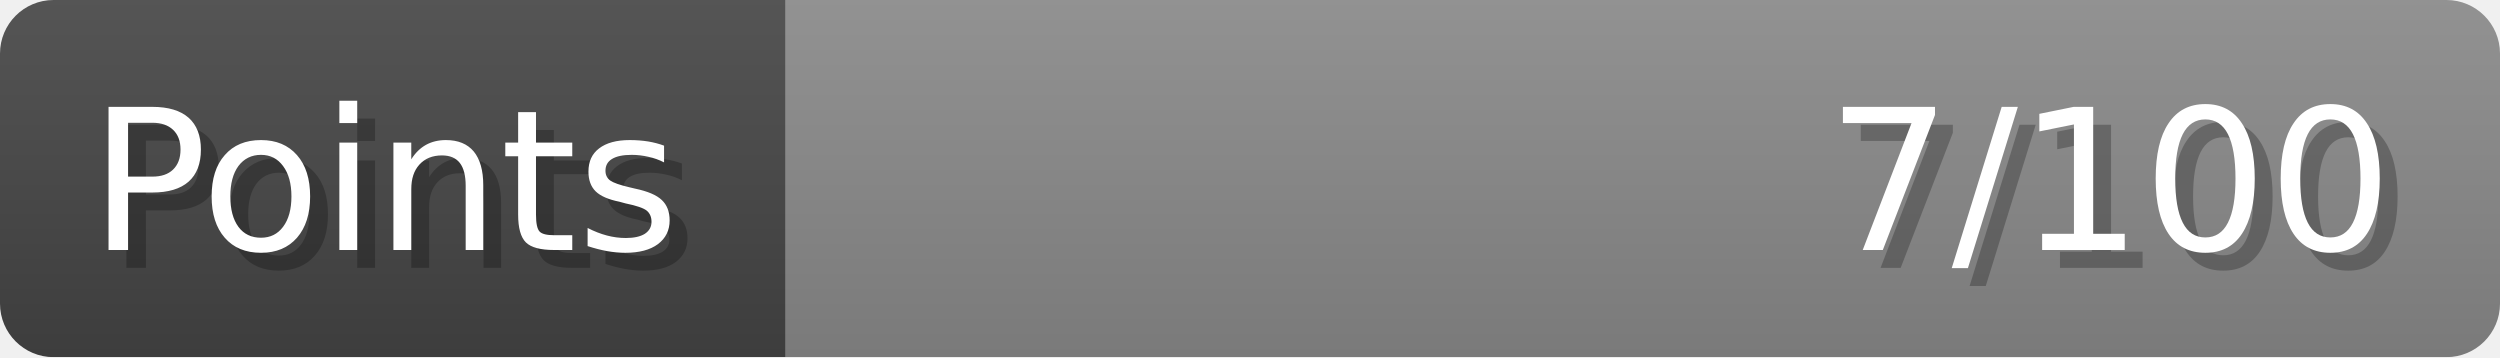
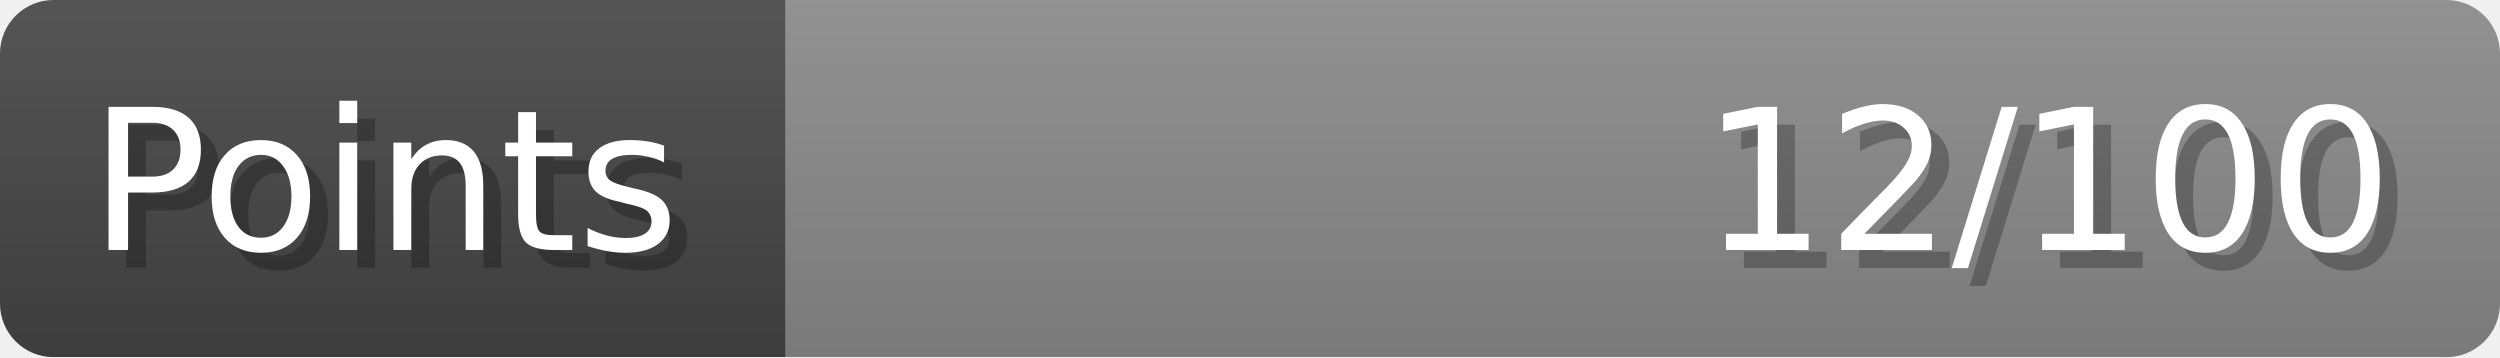
- <svg xmlns="http://www.w3.org/2000/svg" width="140px" height="20px" role="img" aria-label="Points: 7/100">
+ <svg xmlns="http://www.w3.org/2000/svg" width="140px" height="20px" role="img" aria-label="Points: 12/100">
  <linearGradient id="a" x2="0" y2="100%">
    <stop offset="0" stop-opacity=".1" stop-color="#EEE" />
    <stop offset="1" stop-opacity=".1" />
  </linearGradient>
  <mask id="m">
    <rect width="100%" height="100%" rx="3" fill="#FFF" />
  </mask>
  <g mask="url(#m)">
    <rect x="0" y="0" width="44" height="20" fill="#444" />
    <svg x="44" y="0" width="96" height="20">
      <rect width="100%" height="100%" fill="#888888" />
      <rect width="0%" height="100%" fill="#33CC11" transform="">
-         <animate attributeName="width" begin="0.5s" dur="600ms" from="0%" to="7%" repeatCount="1" fill="freeze" calcMode="spline" keyTimes="0; 1" keySplines="0.3, 0.61, 0.355, 1" />
+         <animate attributeName="width" begin="0.5s" dur="600ms" from="0%" to="12%" repeatCount="1" fill="freeze" calcMode="spline" keyTimes="0; 1" keySplines="0.3, 0.61, 0.355, 1" />
      </rect>
    </svg>
    <rect width="140" height="20" fill="url(#a)" />
  </g>
  <g aria-hidden="true" font-size="11" font-family="Verdana, DejaVu Sans, sans-serif" fill="#FFFFFF">
    <text x="6" y="15" fill="#000" opacity="0.25">Points</text>
    <text x="5" y="14">Points</text>
-     <text x="135" y="15" fill="#000" opacity="0.25" text-anchor="end">7/100</text>
-     <text x="134" y="14" text-anchor="end">7/100</text>
+     <text x="135" y="15" fill="#000" opacity="0.25" text-anchor="end">12/100</text>
+     <text x="134" y="14" text-anchor="end">12/100</text>
  </g>
</svg>
